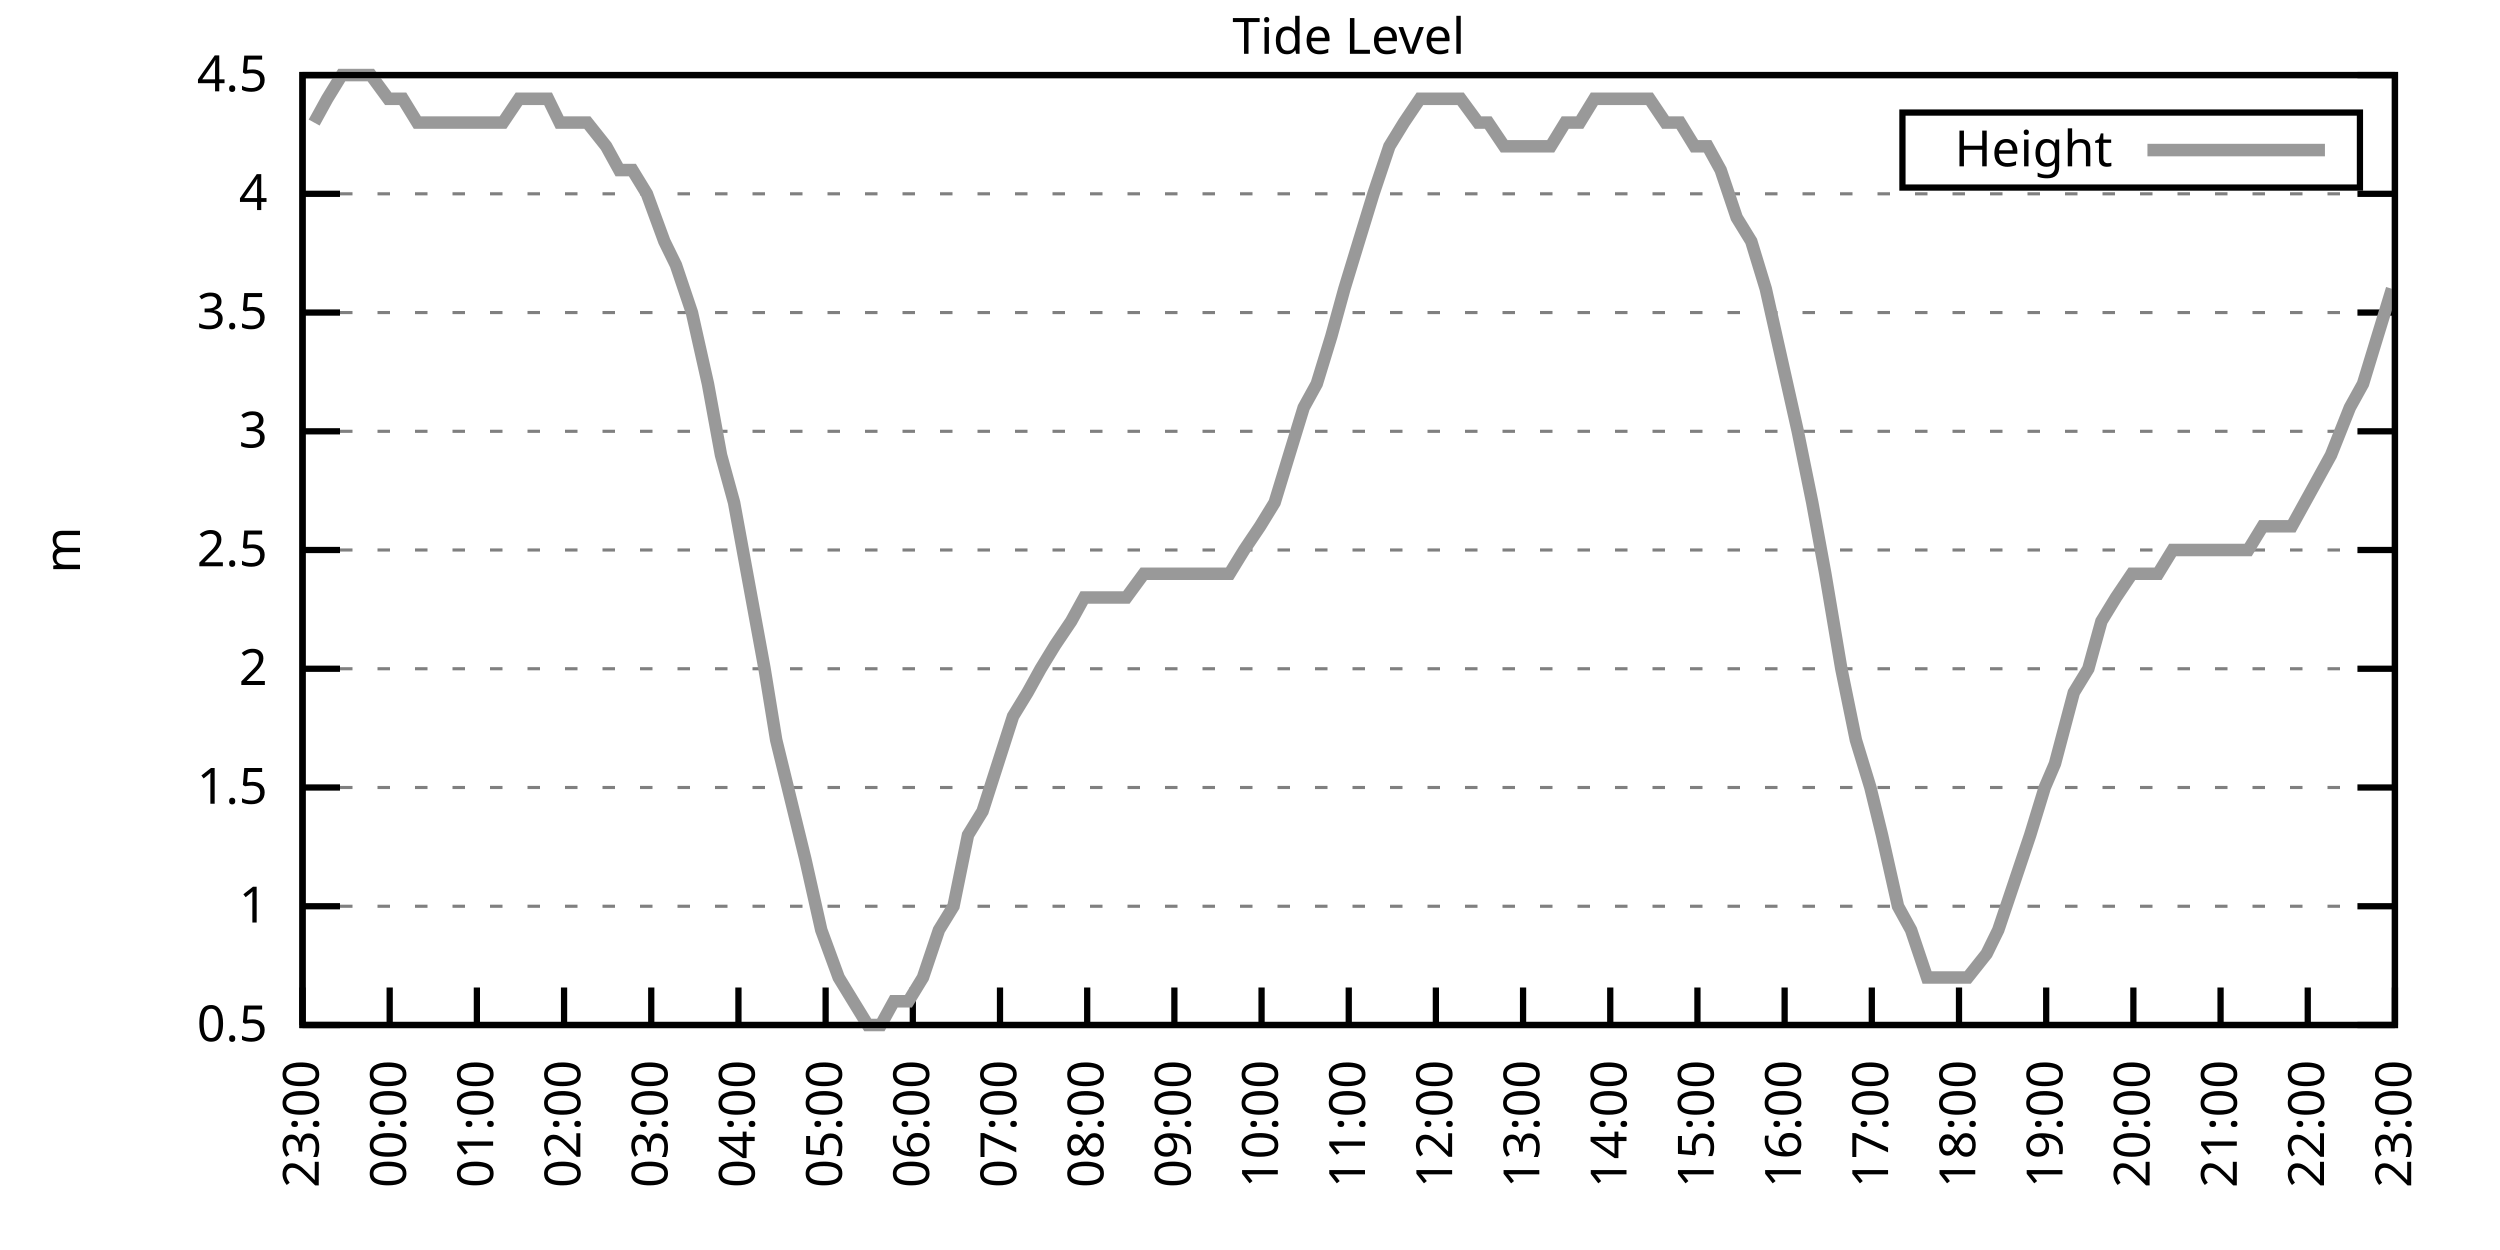
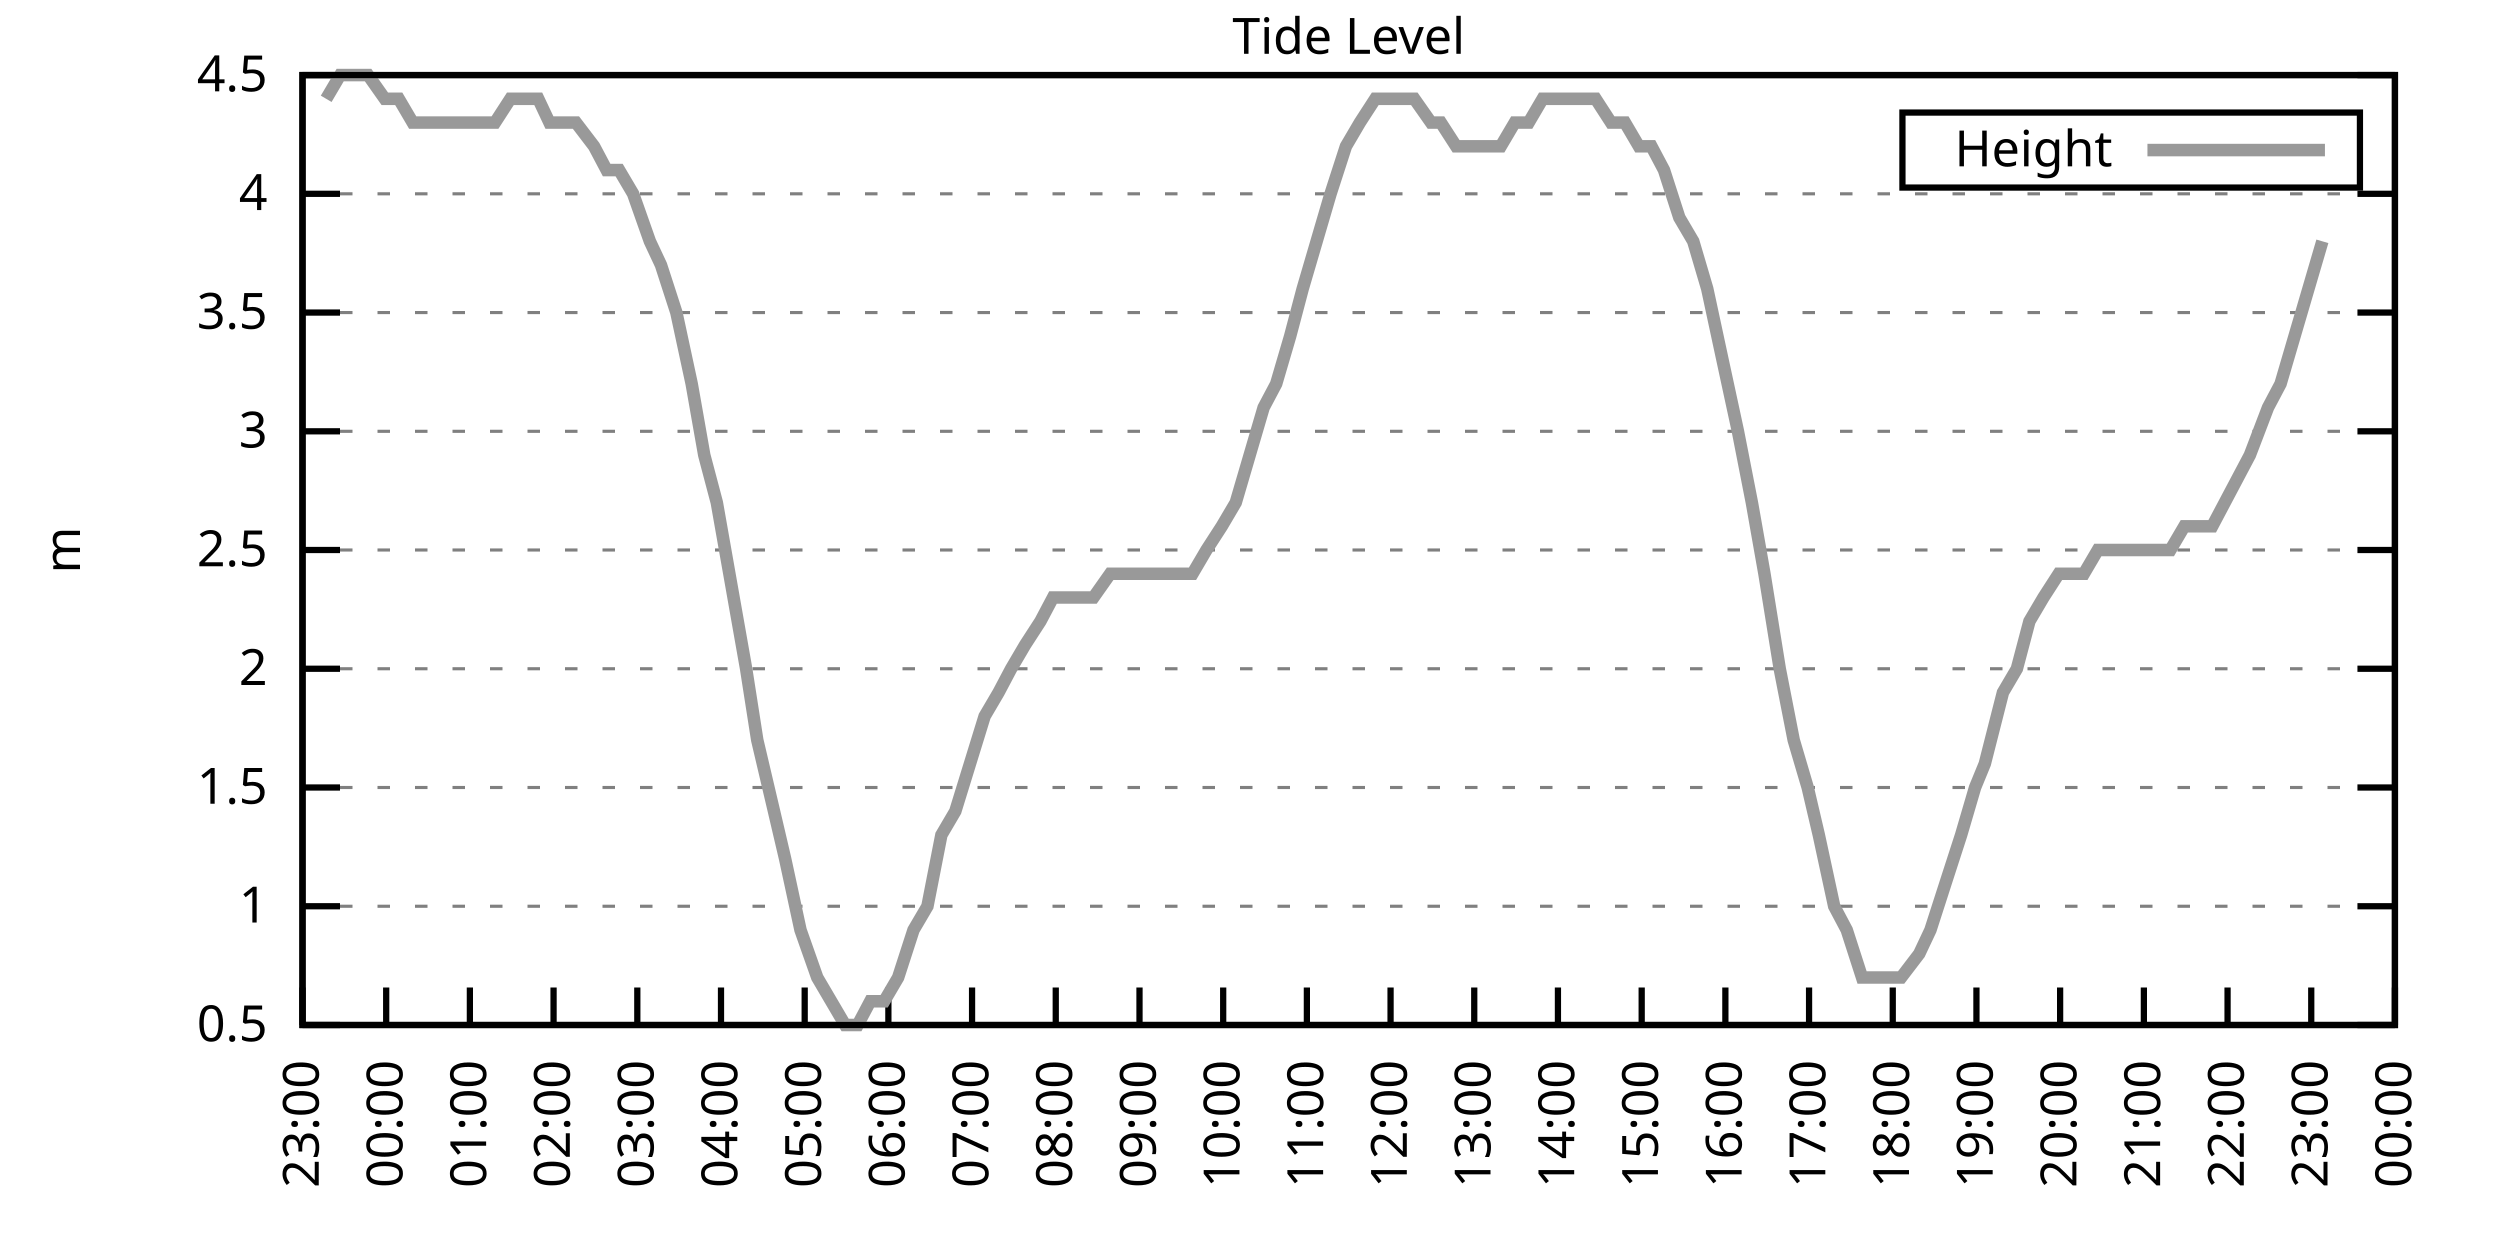
<svg xmlns="http://www.w3.org/2000/svg" xmlns:xlink="http://www.w3.org/1999/xlink" width="400" height="200" viewBox="0 0 400 200">
  <g id="gnuplot_canvas">
    <rect x="0" y="0" width="400" height="200" fill="none" />
    <defs>
      <circle id="gpDot" r="0.5" stroke-width="0.5" stroke="currentColor" />
      <path id="gpPt0" stroke-width="0.333" stroke="currentColor" d="M-1,0 h2 M0,-1 v2" />
      <path id="gpPt1" stroke-width="0.333" stroke="currentColor" d="M-1,-1 L1,1 M1,-1 L-1,1" />
      <path id="gpPt2" stroke-width="0.333" stroke="currentColor" d="M-1,0 L1,0 M0,-1 L0,1 M-1,-1 L1,1 M-1,1 L1,-1" />
      <rect id="gpPt3" stroke-width="0.333" stroke="currentColor" x="-1" y="-1" width="2" height="2" />
      <rect id="gpPt4" stroke-width="0.333" stroke="currentColor" fill="currentColor" x="-1" y="-1" width="2" height="2" />
      <circle id="gpPt5" stroke-width="0.333" stroke="currentColor" cx="0" cy="0" r="1" />
      <use xlink:href="#gpPt5" id="gpPt6" fill="currentColor" stroke="none" />
      <path id="gpPt7" stroke-width="0.333" stroke="currentColor" d="M0,-1.33 L-1.33,0.67 L1.33,0.67 z" />
      <use xlink:href="#gpPt7" id="gpPt8" fill="currentColor" stroke="none" />
      <use xlink:href="#gpPt7" id="gpPt9" stroke="currentColor" transform="rotate(180)" />
      <use xlink:href="#gpPt9" id="gpPt10" fill="currentColor" stroke="none" />
      <use xlink:href="#gpPt3" id="gpPt11" stroke="currentColor" transform="rotate(45)" />
      <use xlink:href="#gpPt11" id="gpPt12" fill="currentColor" stroke="none" />
      <path id="gpPt13" stroke-width="0.333" stroke="currentColor" d="M0,1.330 L1.265,0.411 L0.782,-1.067 L-0.782,-1.076 L-1.265,0.411 z" />
      <use xlink:href="#gpPt13" id="gpPt14" fill="currentColor" stroke="none" />
      <filter id="textbox" filterUnits="objectBoundingBox" x="0" y="0" height="1" width="1">
        <feFlood flood-color="white" flood-opacity="1" result="bgnd" />
        <feComposite in="SourceGraphic" in2="bgnd" operator="atop" />
      </filter>
      <filter id="greybox" filterUnits="objectBoundingBox" x="0" y="0" height="1" width="1">
        <feFlood flood-color="lightgrey" flood-opacity="1" result="grey" />
        <feComposite in="SourceGraphic" in2="grey" operator="atop" />
      </filter>
    </defs>
    <g fill="none" color="white" stroke="currentColor" stroke-width="1.00" stroke-linecap="butt" stroke-linejoin="miter">
</g>
    <g fill="none" color="black" stroke="currentColor" stroke-width="1.00" stroke-linecap="butt" stroke-linejoin="miter">
      <g stroke="none" shape-rendering="crispEdges">
        <polygon fill="rgb(255, 255, 255)" points="48.40,164.00 383.18,164.00 383.18,12.02 48.40,12.02 " />
      </g>
    </g>
    <g fill="none" color="black" stroke="currentColor" stroke-width="1.00" stroke-linecap="butt" stroke-linejoin="miter">
</g>
    <g fill="none" color="black" stroke="black" stroke-width="0.50" stroke-linecap="butt" stroke-linejoin="miter">
</g>
    <g fill="none" color="gray" stroke="currentColor" stroke-width="0.50" stroke-linecap="butt" stroke-linejoin="miter">
      <path stroke="gray" stroke-dasharray="2,4" class="gridline" d="M48.40,164.00 L383.19,164.00  " />
    </g>
    <g fill="none" color="gray" stroke="gray" stroke-width="1.00" stroke-linecap="butt" stroke-linejoin="miter">
</g>
    <g fill="none" color="black" stroke="currentColor" stroke-width="1.00" stroke-linecap="butt" stroke-linejoin="miter">
      <path stroke="black" d="M48.40,164.00 L54.40,164.00 M383.19,164.00 L377.19,164.00  " />
      <g transform="translate(42.80,166.60)" stroke="none" fill="black" font-family="Sans" font-size="8.00" text-anchor="end">
        <text>
          <tspan font-family="Sans"> 0.5</tspan>
        </text>
      </g>
    </g>
    <g fill="none" color="black" stroke="currentColor" stroke-width="1.00" stroke-linecap="butt" stroke-linejoin="miter">
</g>
    <g fill="none" color="black" stroke="black" stroke-width="0.50" stroke-linecap="butt" stroke-linejoin="miter">
</g>
    <g fill="none" color="gray" stroke="currentColor" stroke-width="0.50" stroke-linecap="butt" stroke-linejoin="miter">
      <path stroke="gray" stroke-dasharray="2,4" class="gridline" d="M48.40,145.00 L383.19,145.00  " />
    </g>
    <g fill="none" color="gray" stroke="gray" stroke-width="1.00" stroke-linecap="butt" stroke-linejoin="miter">
</g>
    <g fill="none" color="black" stroke="currentColor" stroke-width="1.00" stroke-linecap="butt" stroke-linejoin="miter">
      <path stroke="black" d="M48.40,145.00 L54.40,145.00 M383.19,145.00 L377.19,145.00  " />
      <g transform="translate(42.80,147.60)" stroke="none" fill="black" font-family="Sans" font-size="8.00" text-anchor="end">
        <text>
          <tspan font-family="Sans"> 1</tspan>
        </text>
      </g>
    </g>
    <g fill="none" color="black" stroke="currentColor" stroke-width="1.00" stroke-linecap="butt" stroke-linejoin="miter">
</g>
    <g fill="none" color="black" stroke="black" stroke-width="0.50" stroke-linecap="butt" stroke-linejoin="miter">
</g>
    <g fill="none" color="gray" stroke="currentColor" stroke-width="0.50" stroke-linecap="butt" stroke-linejoin="miter">
      <path stroke="gray" stroke-dasharray="2,4" class="gridline" d="M48.40,126.00 L383.19,126.00  " />
    </g>
    <g fill="none" color="gray" stroke="gray" stroke-width="1.00" stroke-linecap="butt" stroke-linejoin="miter">
</g>
    <g fill="none" color="black" stroke="currentColor" stroke-width="1.00" stroke-linecap="butt" stroke-linejoin="miter">
      <path stroke="black" d="M48.40,126.00 L54.40,126.00 M383.19,126.00 L377.19,126.00  " />
      <g transform="translate(42.80,128.60)" stroke="none" fill="black" font-family="Sans" font-size="8.00" text-anchor="end">
        <text>
          <tspan font-family="Sans"> 1.5</tspan>
        </text>
      </g>
    </g>
    <g fill="none" color="black" stroke="currentColor" stroke-width="1.00" stroke-linecap="butt" stroke-linejoin="miter">
</g>
    <g fill="none" color="black" stroke="black" stroke-width="0.50" stroke-linecap="butt" stroke-linejoin="miter">
</g>
    <g fill="none" color="gray" stroke="currentColor" stroke-width="0.50" stroke-linecap="butt" stroke-linejoin="miter">
      <path stroke="gray" stroke-dasharray="2,4" class="gridline" d="M48.40,107.00 L383.19,107.00  " />
    </g>
    <g fill="none" color="gray" stroke="gray" stroke-width="1.00" stroke-linecap="butt" stroke-linejoin="miter">
</g>
    <g fill="none" color="black" stroke="currentColor" stroke-width="1.00" stroke-linecap="butt" stroke-linejoin="miter">
      <path stroke="black" d="M48.40,107.00 L54.40,107.00 M383.19,107.00 L377.19,107.00  " />
      <g transform="translate(42.80,109.60)" stroke="none" fill="black" font-family="Sans" font-size="8.00" text-anchor="end">
        <text>
          <tspan font-family="Sans"> 2</tspan>
        </text>
      </g>
    </g>
    <g fill="none" color="black" stroke="currentColor" stroke-width="1.00" stroke-linecap="butt" stroke-linejoin="miter">
</g>
    <g fill="none" color="black" stroke="black" stroke-width="0.50" stroke-linecap="butt" stroke-linejoin="miter">
</g>
    <g fill="none" color="gray" stroke="currentColor" stroke-width="0.50" stroke-linecap="butt" stroke-linejoin="miter">
      <path stroke="gray" stroke-dasharray="2,4" class="gridline" d="M48.40,88.00 L383.19,88.00  " />
    </g>
    <g fill="none" color="gray" stroke="gray" stroke-width="1.00" stroke-linecap="butt" stroke-linejoin="miter">
</g>
    <g fill="none" color="black" stroke="currentColor" stroke-width="1.00" stroke-linecap="butt" stroke-linejoin="miter">
      <path stroke="black" d="M48.40,88.00 L54.40,88.00 M383.19,88.00 L377.19,88.00  " />
      <g transform="translate(42.80,90.60)" stroke="none" fill="black" font-family="Sans" font-size="8.00" text-anchor="end">
        <text>
          <tspan font-family="Sans"> 2.5</tspan>
        </text>
      </g>
    </g>
    <g fill="none" color="black" stroke="currentColor" stroke-width="1.00" stroke-linecap="butt" stroke-linejoin="miter">
</g>
    <g fill="none" color="black" stroke="black" stroke-width="0.50" stroke-linecap="butt" stroke-linejoin="miter">
</g>
    <g fill="none" color="gray" stroke="currentColor" stroke-width="0.50" stroke-linecap="butt" stroke-linejoin="miter">
      <path stroke="gray" stroke-dasharray="2,4" class="gridline" d="M48.40,69.01 L383.19,69.01  " />
    </g>
    <g fill="none" color="gray" stroke="gray" stroke-width="1.00" stroke-linecap="butt" stroke-linejoin="miter">
</g>
    <g fill="none" color="black" stroke="currentColor" stroke-width="1.00" stroke-linecap="butt" stroke-linejoin="miter">
      <path stroke="black" d="M48.40,69.01 L54.40,69.01 M383.19,69.01 L377.19,69.01  " />
      <g transform="translate(42.80,71.61)" stroke="none" fill="black" font-family="Sans" font-size="8.00" text-anchor="end">
        <text>
          <tspan font-family="Sans"> 3</tspan>
        </text>
      </g>
    </g>
    <g fill="none" color="black" stroke="currentColor" stroke-width="1.00" stroke-linecap="butt" stroke-linejoin="miter">
</g>
    <g fill="none" color="black" stroke="black" stroke-width="0.50" stroke-linecap="butt" stroke-linejoin="miter">
</g>
    <g fill="none" color="gray" stroke="currentColor" stroke-width="0.50" stroke-linecap="butt" stroke-linejoin="miter">
      <path stroke="gray" stroke-dasharray="2,4" class="gridline" d="M48.40,50.01 L383.19,50.01  " />
    </g>
    <g fill="none" color="gray" stroke="gray" stroke-width="1.00" stroke-linecap="butt" stroke-linejoin="miter">
</g>
    <g fill="none" color="black" stroke="currentColor" stroke-width="1.00" stroke-linecap="butt" stroke-linejoin="miter">
      <path stroke="black" d="M48.40,50.01 L54.40,50.01 M383.19,50.01 L377.19,50.01  " />
      <g transform="translate(42.80,52.61)" stroke="none" fill="black" font-family="Sans" font-size="8.00" text-anchor="end">
        <text>
          <tspan font-family="Sans"> 3.5</tspan>
        </text>
      </g>
    </g>
    <g fill="none" color="black" stroke="currentColor" stroke-width="1.00" stroke-linecap="butt" stroke-linejoin="miter">
</g>
    <g fill="none" color="black" stroke="black" stroke-width="0.50" stroke-linecap="butt" stroke-linejoin="miter">
</g>
    <g fill="none" color="gray" stroke="currentColor" stroke-width="0.50" stroke-linecap="butt" stroke-linejoin="miter">
      <path stroke="gray" stroke-dasharray="2,4" class="gridline" d="M48.40,31.01 L383.19,31.01  " />
    </g>
    <g fill="none" color="gray" stroke="gray" stroke-width="1.00" stroke-linecap="butt" stroke-linejoin="miter">
</g>
    <g fill="none" color="black" stroke="currentColor" stroke-width="1.00" stroke-linecap="butt" stroke-linejoin="miter">
      <path stroke="black" d="M48.40,31.01 L54.40,31.01 M383.19,31.01 L377.19,31.01  " />
      <g transform="translate(42.80,33.61)" stroke="none" fill="black" font-family="Sans" font-size="8.00" text-anchor="end">
        <text>
          <tspan font-family="Sans"> 4</tspan>
        </text>
      </g>
    </g>
    <g fill="none" color="black" stroke="currentColor" stroke-width="1.00" stroke-linecap="butt" stroke-linejoin="miter">
</g>
    <g fill="none" color="black" stroke="black" stroke-width="0.50" stroke-linecap="butt" stroke-linejoin="miter">
</g>
    <g fill="none" color="gray" stroke="currentColor" stroke-width="0.50" stroke-linecap="butt" stroke-linejoin="miter">
      <path stroke="gray" stroke-dasharray="2,4" class="gridline" d="M48.40,12.01 L383.19,12.01  " />
    </g>
    <g fill="none" color="gray" stroke="gray" stroke-width="1.00" stroke-linecap="butt" stroke-linejoin="miter">
</g>
    <g fill="none" color="black" stroke="currentColor" stroke-width="1.00" stroke-linecap="butt" stroke-linejoin="miter">
      <path stroke="black" d="M48.40,12.01 L54.40,12.01 M383.19,12.01 L377.19,12.01  " />
      <g transform="translate(42.80,14.61)" stroke="none" fill="black" font-family="Sans" font-size="8.00" text-anchor="end">
        <text>
          <tspan font-family="Sans"> 4.5</tspan>
        </text>
      </g>
    </g>
    <g fill="none" color="black" stroke="currentColor" stroke-width="1.00" stroke-linecap="butt" stroke-linejoin="miter">
      <path stroke="black" d="M48.40,164.00 L48.40,158.00  " />
      <g transform="translate(51.00,169.60) rotate(270.00)" stroke="none" fill="black" font-family="Sans" font-size="8.00" text-anchor="end">
        <text>
          <tspan font-family="Sans">23:00</tspan>
        </text>
      </g>
    </g>
    <g fill="none" color="black" stroke="currentColor" stroke-width="1.00" stroke-linecap="butt" stroke-linejoin="miter">
-       <path stroke="black" d="M62.35,164.00 L62.35,158.00  " />
-       <g transform="translate(64.95,169.60) rotate(270.00)" stroke="none" fill="black" font-family="Sans" font-size="8.00" text-anchor="end">
+       <path stroke="black" d="M61.79,164.00 L61.79,158.00  " />
+       <g transform="translate(64.39,169.60) rotate(270.00)" stroke="none" fill="black" font-family="Sans" font-size="8.00" text-anchor="end">
        <text>
          <tspan font-family="Sans">00:00</tspan>
        </text>
      </g>
    </g>
    <g fill="none" color="black" stroke="currentColor" stroke-width="1.00" stroke-linecap="butt" stroke-linejoin="miter">
-       <path stroke="black" d="M76.30,164.00 L76.30,158.00  " />
-       <g transform="translate(78.90,169.60) rotate(270.00)" stroke="none" fill="black" font-family="Sans" font-size="8.00" text-anchor="end">
+       <path stroke="black" d="M75.18,164.00 L75.18,158.00  " />
+       <g transform="translate(77.78,169.60) rotate(270.00)" stroke="none" fill="black" font-family="Sans" font-size="8.00" text-anchor="end">
        <text>
          <tspan font-family="Sans">01:00</tspan>
        </text>
      </g>
    </g>
    <g fill="none" color="black" stroke="currentColor" stroke-width="1.00" stroke-linecap="butt" stroke-linejoin="miter">
-       <path stroke="black" d="M90.25,164.00 L90.25,158.00  " />
-       <g transform="translate(92.85,169.60) rotate(270.00)" stroke="none" fill="black" font-family="Sans" font-size="8.00" text-anchor="end">
+       <path stroke="black" d="M88.57,164.00 L88.57,158.00  " />
+       <g transform="translate(91.17,169.60) rotate(270.00)" stroke="none" fill="black" font-family="Sans" font-size="8.00" text-anchor="end">
        <text>
          <tspan font-family="Sans">02:00</tspan>
        </text>
      </g>
    </g>
    <g fill="none" color="black" stroke="currentColor" stroke-width="1.00" stroke-linecap="butt" stroke-linejoin="miter">
-       <path stroke="black" d="M104.20,164.00 L104.20,158.00  " />
-       <g transform="translate(106.80,169.60) rotate(270.00)" stroke="none" fill="black" font-family="Sans" font-size="8.00" text-anchor="end">
+       <path stroke="black" d="M101.97,164.00 L101.97,158.00  " />
+       <g transform="translate(104.57,169.60) rotate(270.00)" stroke="none" fill="black" font-family="Sans" font-size="8.00" text-anchor="end">
        <text>
          <tspan font-family="Sans">03:00</tspan>
        </text>
      </g>
    </g>
    <g fill="none" color="black" stroke="currentColor" stroke-width="1.00" stroke-linecap="butt" stroke-linejoin="miter">
-       <path stroke="black" d="M118.15,164.00 L118.15,158.00  " />
-       <g transform="translate(120.75,169.60) rotate(270.00)" stroke="none" fill="black" font-family="Sans" font-size="8.00" text-anchor="end">
+       <path stroke="black" d="M115.36,164.00 L115.36,158.00  " />
+       <g transform="translate(117.96,169.60) rotate(270.00)" stroke="none" fill="black" font-family="Sans" font-size="8.00" text-anchor="end">
        <text>
          <tspan font-family="Sans">04:00</tspan>
        </text>
      </g>
    </g>
    <g fill="none" color="black" stroke="currentColor" stroke-width="1.00" stroke-linecap="butt" stroke-linejoin="miter">
-       <path stroke="black" d="M132.10,164.00 L132.10,158.00  " />
-       <g transform="translate(134.70,169.60) rotate(270.00)" stroke="none" fill="black" font-family="Sans" font-size="8.00" text-anchor="end">
+       <path stroke="black" d="M128.75,164.00 L128.75,158.00  " />
+       <g transform="translate(131.35,169.60) rotate(270.00)" stroke="none" fill="black" font-family="Sans" font-size="8.00" text-anchor="end">
        <text>
          <tspan font-family="Sans">05:00</tspan>
        </text>
      </g>
    </g>
    <g fill="none" color="black" stroke="currentColor" stroke-width="1.00" stroke-linecap="butt" stroke-linejoin="miter">
-       <path stroke="black" d="M146.05,164.00 L146.05,158.00  " />
-       <g transform="translate(148.65,169.60) rotate(270.00)" stroke="none" fill="black" font-family="Sans" font-size="8.00" text-anchor="end">
+       <path stroke="black" d="M142.14,164.00 L142.14,158.00  " />
+       <g transform="translate(144.74,169.60) rotate(270.00)" stroke="none" fill="black" font-family="Sans" font-size="8.00" text-anchor="end">
        <text>
          <tspan font-family="Sans">06:00</tspan>
        </text>
      </g>
    </g>
    <g fill="none" color="black" stroke="currentColor" stroke-width="1.00" stroke-linecap="butt" stroke-linejoin="miter">
-       <path stroke="black" d="M160.00,164.00 L160.00,158.00  " />
-       <g transform="translate(162.60,169.60) rotate(270.00)" stroke="none" fill="black" font-family="Sans" font-size="8.00" text-anchor="end">
+       <path stroke="black" d="M155.53,164.00 L155.53,158.00  " />
+       <g transform="translate(158.13,169.60) rotate(270.00)" stroke="none" fill="black" font-family="Sans" font-size="8.00" text-anchor="end">
        <text>
          <tspan font-family="Sans">07:00</tspan>
        </text>
      </g>
    </g>
    <g fill="none" color="black" stroke="currentColor" stroke-width="1.00" stroke-linecap="butt" stroke-linejoin="miter">
-       <path stroke="black" d="M173.95,164.00 L173.95,158.00  " />
-       <g transform="translate(176.55,169.60) rotate(270.00)" stroke="none" fill="black" font-family="Sans" font-size="8.00" text-anchor="end">
+       <path stroke="black" d="M168.92,164.00 L168.92,158.00  " />
+       <g transform="translate(171.52,169.60) rotate(270.00)" stroke="none" fill="black" font-family="Sans" font-size="8.00" text-anchor="end">
        <text>
          <tspan font-family="Sans">08:00</tspan>
        </text>
      </g>
    </g>
    <g fill="none" color="black" stroke="currentColor" stroke-width="1.00" stroke-linecap="butt" stroke-linejoin="miter">
-       <path stroke="black" d="M187.90,164.00 L187.90,158.00  " />
-       <g transform="translate(190.50,169.60) rotate(270.00)" stroke="none" fill="black" font-family="Sans" font-size="8.00" text-anchor="end">
+       <path stroke="black" d="M182.32,164.00 L182.32,158.00  " />
+       <g transform="translate(184.92,169.60) rotate(270.00)" stroke="none" fill="black" font-family="Sans" font-size="8.00" text-anchor="end">
        <text>
          <tspan font-family="Sans">09:00</tspan>
        </text>
      </g>
    </g>
    <g fill="none" color="black" stroke="currentColor" stroke-width="1.00" stroke-linecap="butt" stroke-linejoin="miter">
-       <path stroke="black" d="M201.85,164.00 L201.85,158.00  " />
-       <g transform="translate(204.45,169.60) rotate(270.00)" stroke="none" fill="black" font-family="Sans" font-size="8.00" text-anchor="end">
+       <path stroke="black" d="M195.71,164.00 L195.71,158.00  " />
+       <g transform="translate(198.31,169.60) rotate(270.00)" stroke="none" fill="black" font-family="Sans" font-size="8.00" text-anchor="end">
        <text>
          <tspan font-family="Sans">10:00</tspan>
        </text>
      </g>
    </g>
    <g fill="none" color="black" stroke="currentColor" stroke-width="1.00" stroke-linecap="butt" stroke-linejoin="miter">
-       <path stroke="black" d="M215.80,164.00 L215.80,158.00  " />
-       <g transform="translate(218.40,169.60) rotate(270.00)" stroke="none" fill="black" font-family="Sans" font-size="8.00" text-anchor="end">
+       <path stroke="black" d="M209.10,164.00 L209.10,158.00  " />
+       <g transform="translate(211.70,169.60) rotate(270.00)" stroke="none" fill="black" font-family="Sans" font-size="8.00" text-anchor="end">
        <text>
          <tspan font-family="Sans">11:00</tspan>
        </text>
      </g>
    </g>
    <g fill="none" color="black" stroke="currentColor" stroke-width="1.00" stroke-linecap="butt" stroke-linejoin="miter">
-       <path stroke="black" d="M229.74,164.00 L229.74,158.00  " />
-       <g transform="translate(232.34,169.60) rotate(270.00)" stroke="none" fill="black" font-family="Sans" font-size="8.00" text-anchor="end">
+       <path stroke="black" d="M222.49,164.00 L222.49,158.00  " />
+       <g transform="translate(225.09,169.60) rotate(270.00)" stroke="none" fill="black" font-family="Sans" font-size="8.00" text-anchor="end">
        <text>
          <tspan font-family="Sans">12:00</tspan>
        </text>
      </g>
    </g>
    <g fill="none" color="black" stroke="currentColor" stroke-width="1.00" stroke-linecap="butt" stroke-linejoin="miter">
-       <path stroke="black" d="M243.69,164.00 L243.69,158.00  " />
-       <g transform="translate(246.29,169.60) rotate(270.00)" stroke="none" fill="black" font-family="Sans" font-size="8.00" text-anchor="end">
+       <path stroke="black" d="M235.88,164.00 L235.88,158.00  " />
+       <g transform="translate(238.48,169.60) rotate(270.00)" stroke="none" fill="black" font-family="Sans" font-size="8.00" text-anchor="end">
        <text>
          <tspan font-family="Sans">13:00</tspan>
        </text>
      </g>
    </g>
    <g fill="none" color="black" stroke="currentColor" stroke-width="1.00" stroke-linecap="butt" stroke-linejoin="miter">
-       <path stroke="black" d="M257.64,164.00 L257.64,158.00  " />
-       <g transform="translate(260.24,169.60) rotate(270.00)" stroke="none" fill="black" font-family="Sans" font-size="8.00" text-anchor="end">
+       <path stroke="black" d="M249.27,164.00 L249.27,158.00  " />
+       <g transform="translate(251.87,169.60) rotate(270.00)" stroke="none" fill="black" font-family="Sans" font-size="8.00" text-anchor="end">
        <text>
          <tspan font-family="Sans">14:00</tspan>
        </text>
      </g>
    </g>
    <g fill="none" color="black" stroke="currentColor" stroke-width="1.00" stroke-linecap="butt" stroke-linejoin="miter">
-       <path stroke="black" d="M271.59,164.00 L271.59,158.00  " />
-       <g transform="translate(274.19,169.60) rotate(270.00)" stroke="none" fill="black" font-family="Sans" font-size="8.00" text-anchor="end">
+       <path stroke="black" d="M262.67,164.00 L262.67,158.00  " />
+       <g transform="translate(265.27,169.60) rotate(270.00)" stroke="none" fill="black" font-family="Sans" font-size="8.00" text-anchor="end">
        <text>
          <tspan font-family="Sans">15:00</tspan>
        </text>
      </g>
    </g>
    <g fill="none" color="black" stroke="currentColor" stroke-width="1.00" stroke-linecap="butt" stroke-linejoin="miter">
-       <path stroke="black" d="M285.54,164.00 L285.54,158.00  " />
-       <g transform="translate(288.14,169.60) rotate(270.00)" stroke="none" fill="black" font-family="Sans" font-size="8.00" text-anchor="end">
+       <path stroke="black" d="M276.06,164.00 L276.06,158.00  " />
+       <g transform="translate(278.66,169.60) rotate(270.00)" stroke="none" fill="black" font-family="Sans" font-size="8.00" text-anchor="end">
        <text>
          <tspan font-family="Sans">16:00</tspan>
        </text>
      </g>
    </g>
    <g fill="none" color="black" stroke="currentColor" stroke-width="1.00" stroke-linecap="butt" stroke-linejoin="miter">
-       <path stroke="black" d="M299.49,164.00 L299.49,158.00  " />
-       <g transform="translate(302.09,169.60) rotate(270.00)" stroke="none" fill="black" font-family="Sans" font-size="8.00" text-anchor="end">
+       <path stroke="black" d="M289.45,164.00 L289.45,158.00  " />
+       <g transform="translate(292.05,169.60) rotate(270.00)" stroke="none" fill="black" font-family="Sans" font-size="8.00" text-anchor="end">
        <text>
          <tspan font-family="Sans">17:00</tspan>
        </text>
      </g>
    </g>
    <g fill="none" color="black" stroke="currentColor" stroke-width="1.00" stroke-linecap="butt" stroke-linejoin="miter">
-       <path stroke="black" d="M313.44,164.00 L313.44,158.00  " />
-       <g transform="translate(316.04,169.60) rotate(270.00)" stroke="none" fill="black" font-family="Sans" font-size="8.00" text-anchor="end">
+       <path stroke="black" d="M302.84,164.00 L302.84,158.00  " />
+       <g transform="translate(305.44,169.60) rotate(270.00)" stroke="none" fill="black" font-family="Sans" font-size="8.00" text-anchor="end">
        <text>
          <tspan font-family="Sans">18:00</tspan>
        </text>
      </g>
    </g>
    <g fill="none" color="black" stroke="currentColor" stroke-width="1.00" stroke-linecap="butt" stroke-linejoin="miter">
-       <path stroke="black" d="M327.39,164.00 L327.39,158.00  " />
-       <g transform="translate(329.99,169.60) rotate(270.00)" stroke="none" fill="black" font-family="Sans" font-size="8.00" text-anchor="end">
+       <path stroke="black" d="M316.23,164.00 L316.23,158.00  " />
+       <g transform="translate(318.83,169.60) rotate(270.00)" stroke="none" fill="black" font-family="Sans" font-size="8.00" text-anchor="end">
        <text>
          <tspan font-family="Sans">19:00</tspan>
        </text>
      </g>
    </g>
    <g fill="none" color="black" stroke="currentColor" stroke-width="1.00" stroke-linecap="butt" stroke-linejoin="miter">
-       <path stroke="black" d="M341.34,164.00 L341.34,158.00  " />
-       <g transform="translate(343.94,169.60) rotate(270.00)" stroke="none" fill="black" font-family="Sans" font-size="8.00" text-anchor="end">
+       <path stroke="black" d="M329.62,164.00 L329.62,158.00  " />
+       <g transform="translate(332.22,169.60) rotate(270.00)" stroke="none" fill="black" font-family="Sans" font-size="8.00" text-anchor="end">
        <text>
          <tspan font-family="Sans">20:00</tspan>
        </text>
      </g>
    </g>
    <g fill="none" color="black" stroke="currentColor" stroke-width="1.00" stroke-linecap="butt" stroke-linejoin="miter">
-       <path stroke="black" d="M355.29,164.00 L355.29,158.00  " />
-       <g transform="translate(357.89,169.60) rotate(270.00)" stroke="none" fill="black" font-family="Sans" font-size="8.00" text-anchor="end">
+       <path stroke="black" d="M343.02,164.00 L343.02,158.00  " />
+       <g transform="translate(345.62,169.60) rotate(270.00)" stroke="none" fill="black" font-family="Sans" font-size="8.00" text-anchor="end">
        <text>
          <tspan font-family="Sans">21:00</tspan>
        </text>
      </g>
    </g>
    <g fill="none" color="black" stroke="currentColor" stroke-width="1.00" stroke-linecap="butt" stroke-linejoin="miter">
-       <path stroke="black" d="M369.24,164.00 L369.24,158.00  " />
-       <g transform="translate(371.84,169.60) rotate(270.00)" stroke="none" fill="black" font-family="Sans" font-size="8.00" text-anchor="end">
+       <path stroke="black" d="M356.41,164.00 L356.41,158.00  " />
+       <g transform="translate(359.01,169.60) rotate(270.00)" stroke="none" fill="black" font-family="Sans" font-size="8.00" text-anchor="end">
        <text>
          <tspan font-family="Sans">22:00</tspan>
+         </text>
+       </g>
+     </g>
+     <g fill="none" color="black" stroke="currentColor" stroke-width="1.00" stroke-linecap="butt" stroke-linejoin="miter">
+       <path stroke="black" d="M369.80,164.00 L369.80,158.00  " />
+       <g transform="translate(372.40,169.60) rotate(270.00)" stroke="none" fill="black" font-family="Sans" font-size="8.00" text-anchor="end">
+         <text>
+           <tspan font-family="Sans">23:00</tspan>
        </text>
      </g>
    </g>
    <g fill="none" color="black" stroke="currentColor" stroke-width="1.00" stroke-linecap="butt" stroke-linejoin="miter">
      <path stroke="black" d="M383.19,164.00 L383.19,158.00  " />
      <g transform="translate(385.79,169.60) rotate(270.00)" stroke="none" fill="black" font-family="Sans" font-size="8.00" text-anchor="end">
        <text>
-           <tspan font-family="Sans">23:00</tspan>
+           <tspan font-family="Sans">00:00</tspan>
        </text>
      </g>
    </g>
    <g fill="none" color="black" stroke="currentColor" stroke-width="1.00" stroke-linecap="butt" stroke-linejoin="miter">
</g>
    <g fill="none" color="black" stroke="currentColor" stroke-width="1.00" stroke-linecap="butt" stroke-linejoin="miter">
      <path stroke="black" d="M48.40,12.01 L48.40,164.00 L383.19,164.00 L383.19,12.01 L48.40,12.01 Z  " />
    </g>
    <g fill="none" color="black" stroke="currentColor" stroke-width="1.00" stroke-linecap="butt" stroke-linejoin="miter">
</g>
    <g fill="none" color="black" stroke="currentColor" stroke-width="1.00" stroke-linecap="butt" stroke-linejoin="miter">
      <path stroke="black" d="M304.39,30.01 L304.39,18.01 L377.59,18.01 L377.59,30.01 L304.39,30.01 Z  " />
    </g>
    <g id="Tide_level_plot_1">
      <g fill="none" color="white" stroke="black" stroke-width="2.00" stroke-linecap="butt" stroke-linejoin="miter">
</g>
      <g fill="none" color="black" stroke="currentColor" stroke-width="2.00" stroke-linecap="butt" stroke-linejoin="miter">
        <g transform="translate(337.99,26.61)" stroke="none" fill="black" font-family="Sans" font-size="8.00" text-anchor="end">
          <text>
            <tspan font-family="Sans">Height</tspan>
          </text>
        </g>
      </g>
      <g fill="none" color="black" stroke="currentColor" stroke-width="2.00" stroke-linecap="butt" stroke-linejoin="miter">
-         <path stroke="rgb(153, 153, 153)" d="M343.59,24.01 L371.99,24.01 M50.26,19.61 L52.35,15.81 L54.68,12.01 L57.00,12.01 L59.33,12.01 L62.12,15.81   L64.44,15.81 L66.77,19.61 L68.86,19.61 L71.18,19.61 L73.51,19.61 L75.83,19.61 L77.93,19.61 L80.48,19.61   L83.04,15.81 L84.90,15.81 L87.69,15.81 L89.55,19.61 L91.88,19.61 L93.97,19.61 L96.99,23.41 L99.08,27.21   L101.18,27.21 L103.50,31.01 L106.29,38.61 L108.15,42.41 L110.71,50.01 L113.27,61.41 L115.36,72.81 L117.45,80.41   L122.33,107.00 L124.19,118.40 L126.98,129.80 L128.84,137.40 L131.40,148.80 L134.19,156.40 L136.51,160.20 L138.84,164.00   L140.93,164.00 L143.02,160.20 L145.35,160.20 L147.67,156.40 L150.23,148.80 L152.56,145.00 L154.88,133.60 L157.21,129.80   L162.09,114.60 L164.41,110.80 L166.51,107.00 L168.83,103.20 L171.39,99.40 L173.48,95.60 L175.81,95.60 L178.13,95.60   L180.22,95.60 L183.01,91.80 L185.11,91.80 L187.20,91.80 L189.29,91.80 L192.31,91.80 L194.64,91.80 L196.73,91.80   L199.06,88.00 L201.61,84.21 L203.94,80.41 L206.26,72.81 L208.59,65.21 L210.68,61.41 L213.01,53.81 L215.10,46.21   L217.42,38.61 L219.75,31.01 L222.30,23.41 L224.63,19.61 L227.19,15.81 L229.51,15.81 L231.84,15.81 L233.70,15.81   L236.49,19.61 L238.11,19.61 L240.67,23.41 L243.23,23.41 L245.55,23.41 L248.11,23.41 L250.44,19.61 L252.76,19.61   L255.09,15.81 L257.41,15.81 L259.50,15.81 L261.83,15.81 L263.92,15.81 L266.48,19.61 L268.80,19.61 L271.13,23.41   L273.22,23.41 L275.31,27.21 L277.87,34.81 L280.20,38.61 L282.52,46.21 L285.08,57.61 L287.64,69.01 L289.96,80.41   L292.05,91.80 L294.61,107.00 L296.94,118.40 L299.26,126.00 L301.12,133.60 L303.68,145.00 L305.77,148.80 L308.33,156.40   L310.88,156.40 L313.21,156.40 L314.84,156.40 L317.86,152.60 L319.72,148.80 L322.28,141.20 L324.83,133.60 L327.16,126.00   L328.79,122.20 L331.81,110.80 L334.13,107.00 L336.23,99.40 L338.55,95.60 L341.11,91.80 L342.97,91.80 L345.29,91.80   L347.62,88.00 L350.41,88.00 L352.73,88.00 L354.83,88.00 L357.38,88.00 L359.71,88.00 L362.03,84.21 L364.36,84.21   L366.68,84.21 L370.87,76.61 L372.96,72.81 L375.98,65.21 L378.08,61.41 L380.40,53.81 L382.73,46.21  " />
+         <path stroke="rgb(153, 153, 153)" d="M343.59,24.01 L371.99,24.01 M52.19,15.81 L54.43,12.01 L56.66,12.01 L58.89,12.01 L61.57,15.81 L63.80,15.81   L66.03,19.61 L68.04,19.61 L70.27,19.61 L72.50,19.61 L74.74,19.61 L76.75,19.61 L79.20,19.61 L81.66,15.81   L83.44,15.81 L86.12,15.81 L87.91,19.61 L90.14,19.61 L92.15,19.61 L95.05,23.41 L97.06,27.21 L99.06,27.21   L101.30,31.01 L103.98,38.61 L105.76,42.41 L108.22,50.01 L110.67,61.41 L112.68,72.81 L114.69,80.41 L119.38,107.00   L121.16,118.40 L123.84,129.80 L125.62,137.40 L128.08,148.80 L130.76,156.40 L132.99,160.20 L135.22,164.00 L137.23,164.00   L139.24,160.20 L141.47,160.20 L143.70,156.40 L146.16,148.80 L148.39,145.00 L150.62,133.60 L152.85,129.80 L157.54,114.60   L159.77,110.80 L161.78,107.00 L164.01,103.20 L166.47,99.40 L168.48,95.60 L170.71,95.60 L172.94,95.60 L174.95,95.60   L177.63,91.80 L179.64,91.80 L181.65,91.80 L183.66,91.80 L186.56,91.80 L188.79,91.80 L190.80,91.80 L193.03,88.00   L195.48,84.21 L197.72,80.41 L199.95,72.81 L202.18,65.21 L204.19,61.41 L206.42,53.81 L208.43,46.21 L210.66,38.61   L212.89,31.01 L215.35,23.41 L217.58,19.61 L220.04,15.81 L222.27,15.81 L224.50,15.81 L226.29,15.81 L228.96,19.61   L230.53,19.61 L232.98,23.41 L235.44,23.41 L237.67,23.41 L240.12,23.41 L242.36,19.61 L244.59,19.61 L246.82,15.81   L249.05,15.81 L251.06,15.81 L253.29,15.81 L255.30,15.81 L257.76,19.61 L259.99,19.61 L262.22,23.41 L264.23,23.41   L266.24,27.21 L268.69,34.81 L270.92,38.61 L273.16,46.21 L275.61,57.61 L278.07,69.01 L280.30,80.41 L282.31,91.80   L284.76,107.00 L286.99,118.40 L289.23,126.00 L291.01,133.60 L293.47,145.00 L295.48,148.80 L297.93,156.40 L300.39,156.40   L302.62,156.40 L304.18,156.40 L307.08,152.60 L308.87,148.80 L311.32,141.20 L313.78,133.60 L316.01,126.00 L317.57,122.20   L320.47,110.80 L322.70,107.00 L324.71,99.40 L326.95,95.60 L329.40,91.80 L331.19,91.80 L333.42,91.80 L335.65,88.00   L338.33,88.00 L340.56,88.00 L342.57,88.00 L345.02,88.00 L347.26,88.00 L349.49,84.21 L351.72,84.21 L353.95,84.21   L357.97,76.61 L359.98,72.81 L362.88,65.21 L364.89,61.41 L367.12,53.81 L369.35,46.21 L371.58,38.61  " />
      </g>
    </g>
    <g fill="none" color="black" stroke="currentColor" stroke-width="2.00" stroke-linecap="butt" stroke-linejoin="miter">
</g>
    <g fill="none" color="black" stroke="black" stroke-width="1.00" stroke-linecap="butt" stroke-linejoin="miter">
</g>
    <g fill="none" color="black" stroke="currentColor" stroke-width="1.00" stroke-linecap="butt" stroke-linejoin="miter">
      <path stroke="black" d="M48.40,12.01 L48.40,164.00 L383.19,164.00 L383.19,12.01 L48.40,12.01 Z  " />
      <g transform="translate(12.80,88.01) rotate(270.00)" stroke="none" fill="black" font-family="Sans" font-size="8.00" text-anchor="middle">
        <text>
          <tspan font-family="Sans">m</tspan>
        </text>
      </g>
    </g>
    <g fill="none" color="black" stroke="currentColor" stroke-width="1.00" stroke-linecap="butt" stroke-linejoin="miter">
</g>
    <g fill="none" color="black" stroke="currentColor" stroke-width="1.00" stroke-linecap="butt" stroke-linejoin="miter">
      <g transform="translate(215.79,8.61)" stroke="none" fill="black" font-family="Sans" font-size="8.00" text-anchor="middle">
        <text>
          <tspan font-family="Sans">Tide Level</tspan>
        </text>
      </g>
    </g>
    <g fill="none" color="black" stroke="currentColor" stroke-width="1.00" stroke-linecap="butt" stroke-linejoin="miter">
</g>
  </g>
</svg>
